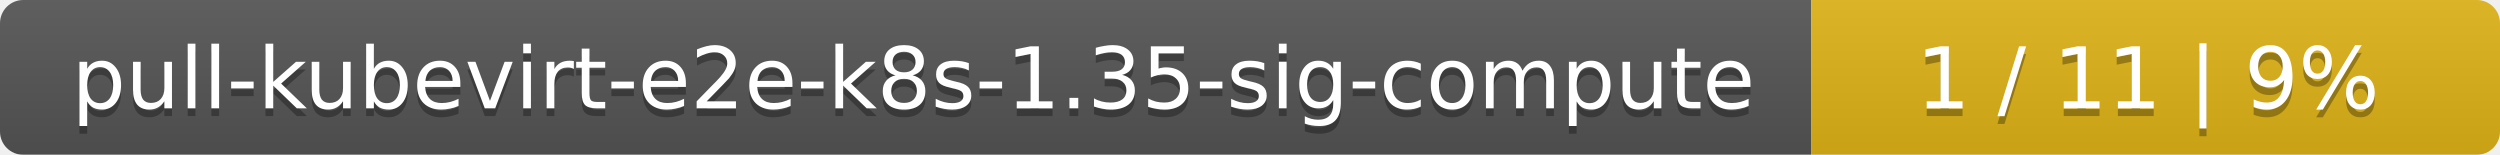
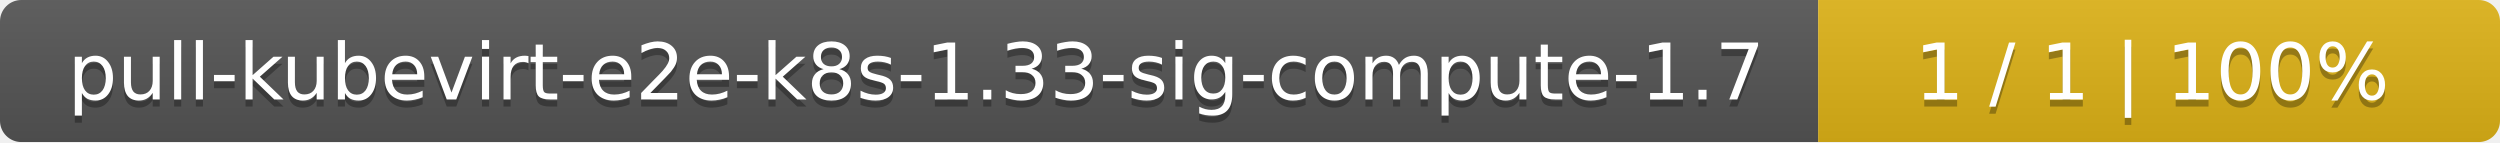
- <svg xmlns="http://www.w3.org/2000/svg" width="323" height="20">
+ <svg xmlns="http://www.w3.org/2000/svg" width="352" height="20">
  <linearGradient id="smooth" x2="0" y2="100%">
    <stop offset="0" stop-color="#bbb" stop-opacity=".1" />
    <stop offset="1" stop-opacity=".1" />
  </linearGradient>
  <mask id="round">
-     <rect width="323" height="20" rx="3" fill="#fff" />
+     <rect width="352" height="20" rx="3" fill="#fff" />
  </mask>
  <g mask="url(#round)">
-     <rect width="234" height="20" fill="#555" />
-     <rect x="234" width="89" height="20" fill="#dfb317" />
-     <rect width="323" height="20" fill="url(#smooth)" />
+     <rect width="256" height="20" fill="#555" />
+     <rect x="256" width="96" height="20" fill="#dfb317" />
+     <rect width="352" height="20" fill="url(#smooth)" />
  </g>
  <g fill="#fff" text-anchor="middle" font-family="DejaVu Sans,Verdana,Geneva,sans-serif" font-size="11">
-     <text x="118" y="15" fill="#010101" fill-opacity=".3">pull-kubevirt-e2e-k8s-1.35-sig-compute</text>
-     <text x="118" y="14">pull-kubevirt-e2e-k8s-1.35-sig-compute</text>
-     <text x="277.5" y="15" fill="#010101" fill-opacity=".3">1 / 11    |    9%</text>
-     <text x="277.5" y="14">1 / 11    |    9%</text>
+     <text x="129" y="15" fill="#010101" fill-opacity=".3">pull-kubevirt-e2e-k8s-1.33-sig-compute-1.7</text>
+     <text x="129" y="14">pull-kubevirt-e2e-k8s-1.33-sig-compute-1.7</text>
+     <text x="303" y="15" fill="#010101" fill-opacity=".3">1 / 1    |    100%</text>
+     <text x="303" y="14">1 / 1    |    100%</text>
  </g>
</svg>
